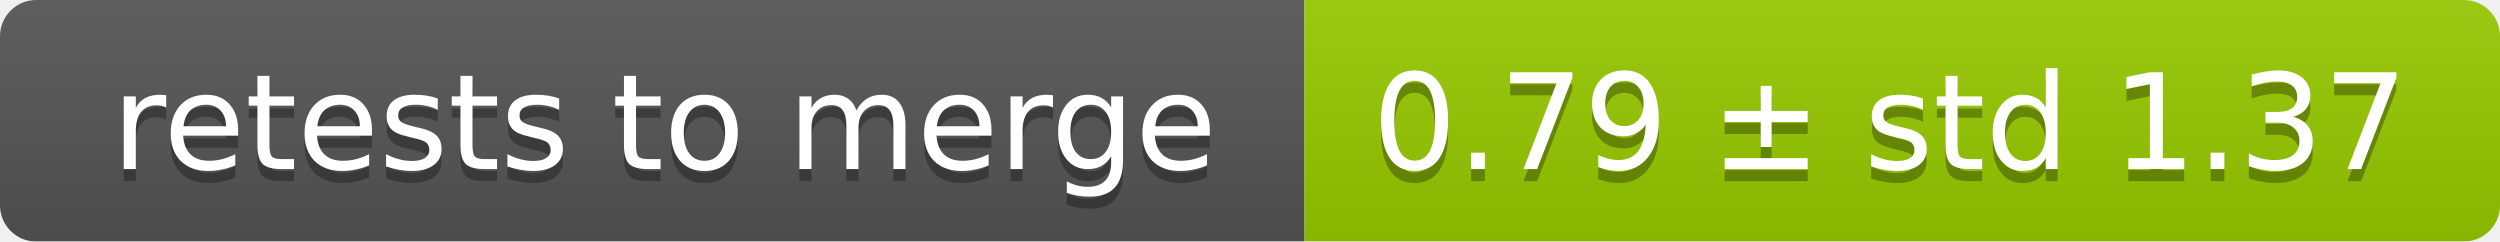
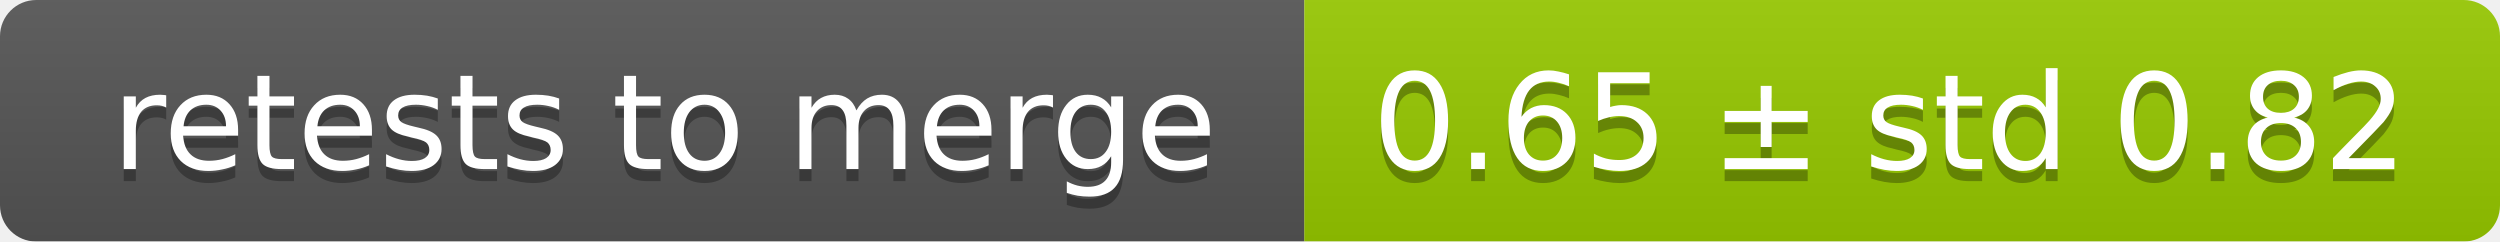
<svg xmlns="http://www.w3.org/2000/svg" width="207" height="20">
  <linearGradient id="smooth" x2="0" y2="100%">
    <stop offset="0" stop-color="#bbb" stop-opacity=".1" />
    <stop offset="1" stop-opacity=".1" />
  </linearGradient>
  <mask id="round">
    <rect width="207" height="20" rx="3" fill="#fff" />
  </mask>
  <g mask="url(#round)">
    <rect width="108" height="20" fill="#555" />
    <rect x="108" width="99" height="20" fill="#97ca00" />
    <rect width="207" height="20" fill="url(#smooth)" />
  </g>
  <g fill="#fff" text-anchor="middle" font-family="DejaVu Sans,Verdana,Geneva,sans-serif" font-size="11">
    <text x="55" y="15" fill="#010101" fill-opacity=".3">retests to merge</text>
    <text x="55" y="14">retests to merge</text>
-     <text x="156.5" y="15" fill="#010101" fill-opacity=".3">0.79 ± std 1.37</text>
-     <text x="156.5" y="14">0.79 ± std 1.37</text>
+     <text x="156.5" y="15" fill="#010101" fill-opacity=".3">0.65 ± std 0.82</text>
+     <text x="156.5" y="14">0.65 ± std 0.82</text>
  </g>
</svg>
